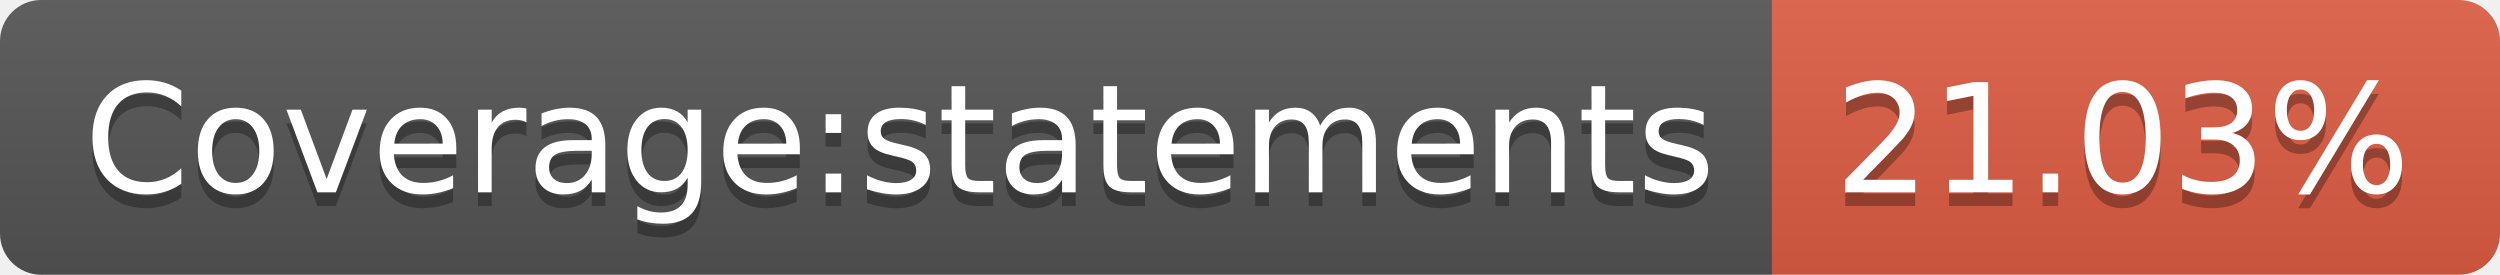
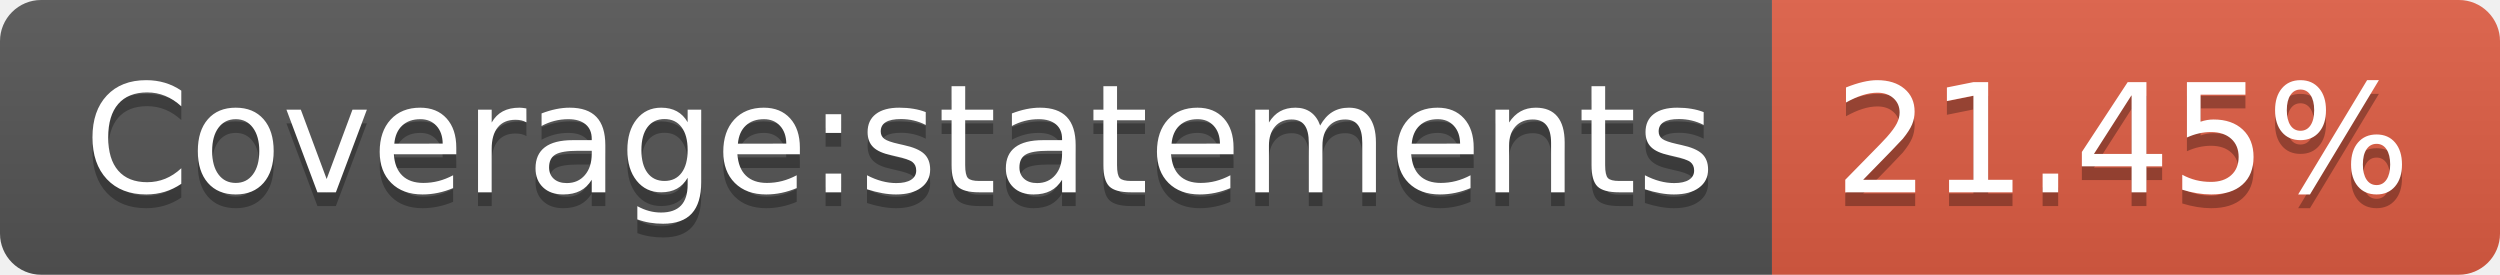
- <svg xmlns="http://www.w3.org/2000/svg" width="182" height="20" role="img" aria-label="Coverage:statements: 21.03%">
+ <svg xmlns="http://www.w3.org/2000/svg" width="182" height="20" role="img" aria-label="Coverage:statements: 21.45%">
  <linearGradient id="s" x2="0" y2="100%">
    <stop offset="0" stop-color="#bbb" stop-opacity=".1" />
    <stop offset="1" stop-opacity=".1" />
  </linearGradient>
  <clipPath id="r">
    <rect width="182" height="20" rx="3" fill="#fff" />
  </clipPath>
  <g clip-path="url(#r)">
    <rect width="129" height="20" fill="#555" />
    <rect x="129" width="53" height="20" fill="#e05d44" />
    <rect width="182" height="20" fill="url(#s)" />
  </g>
  <g fill="#fff" text-anchor="middle" font-family="Verdana,Geneva,DejaVu Sans,sans-serif" text-rendering="geometricPrecision" font-size="110">
    <text aria-hidden="true" x="655" y="150" fill="#010101" fill-opacity=".3" transform="scale(.1)" textLength="1190">Coverage:statements</text>
    <text x="655" y="140" transform="scale(.1)" fill="#fff" textLength="1190">Coverage:statements</text>
-     <text aria-hidden="true" x="1545" y="150" fill="#010101" fill-opacity=".3" transform="scale(.1)" textLength="430">21.03%</text>
-     <text x="1545" y="140" transform="scale(.1)" fill="#fff" textLength="430">21.03%</text>
+     <text aria-hidden="true" x="1545" y="150" fill="#010101" fill-opacity=".3" transform="scale(.1)" textLength="430">21.45%</text>
+     <text x="1545" y="140" transform="scale(.1)" fill="#fff" textLength="430">21.45%</text>
  </g>
</svg>
